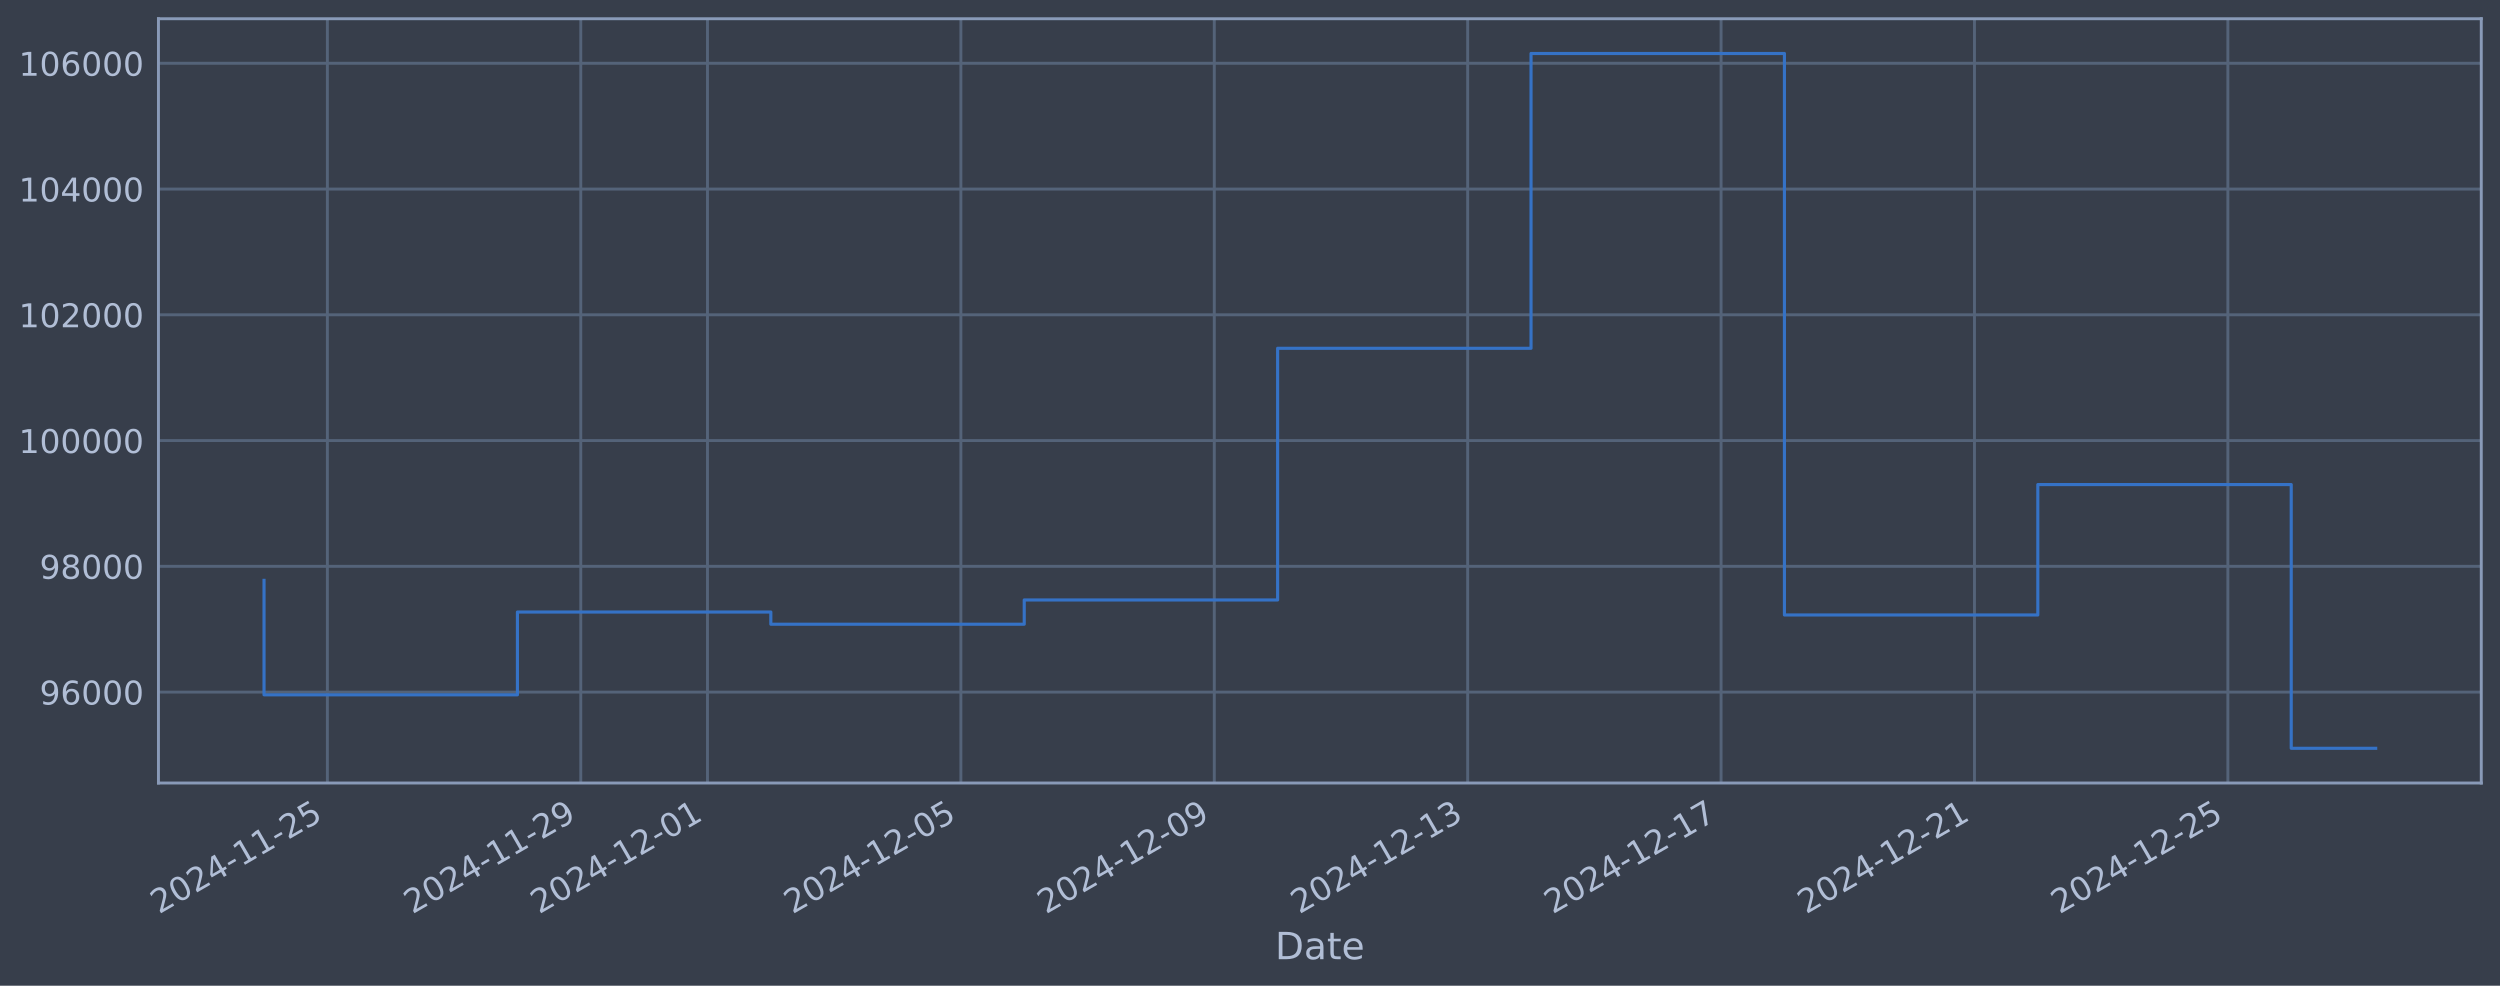
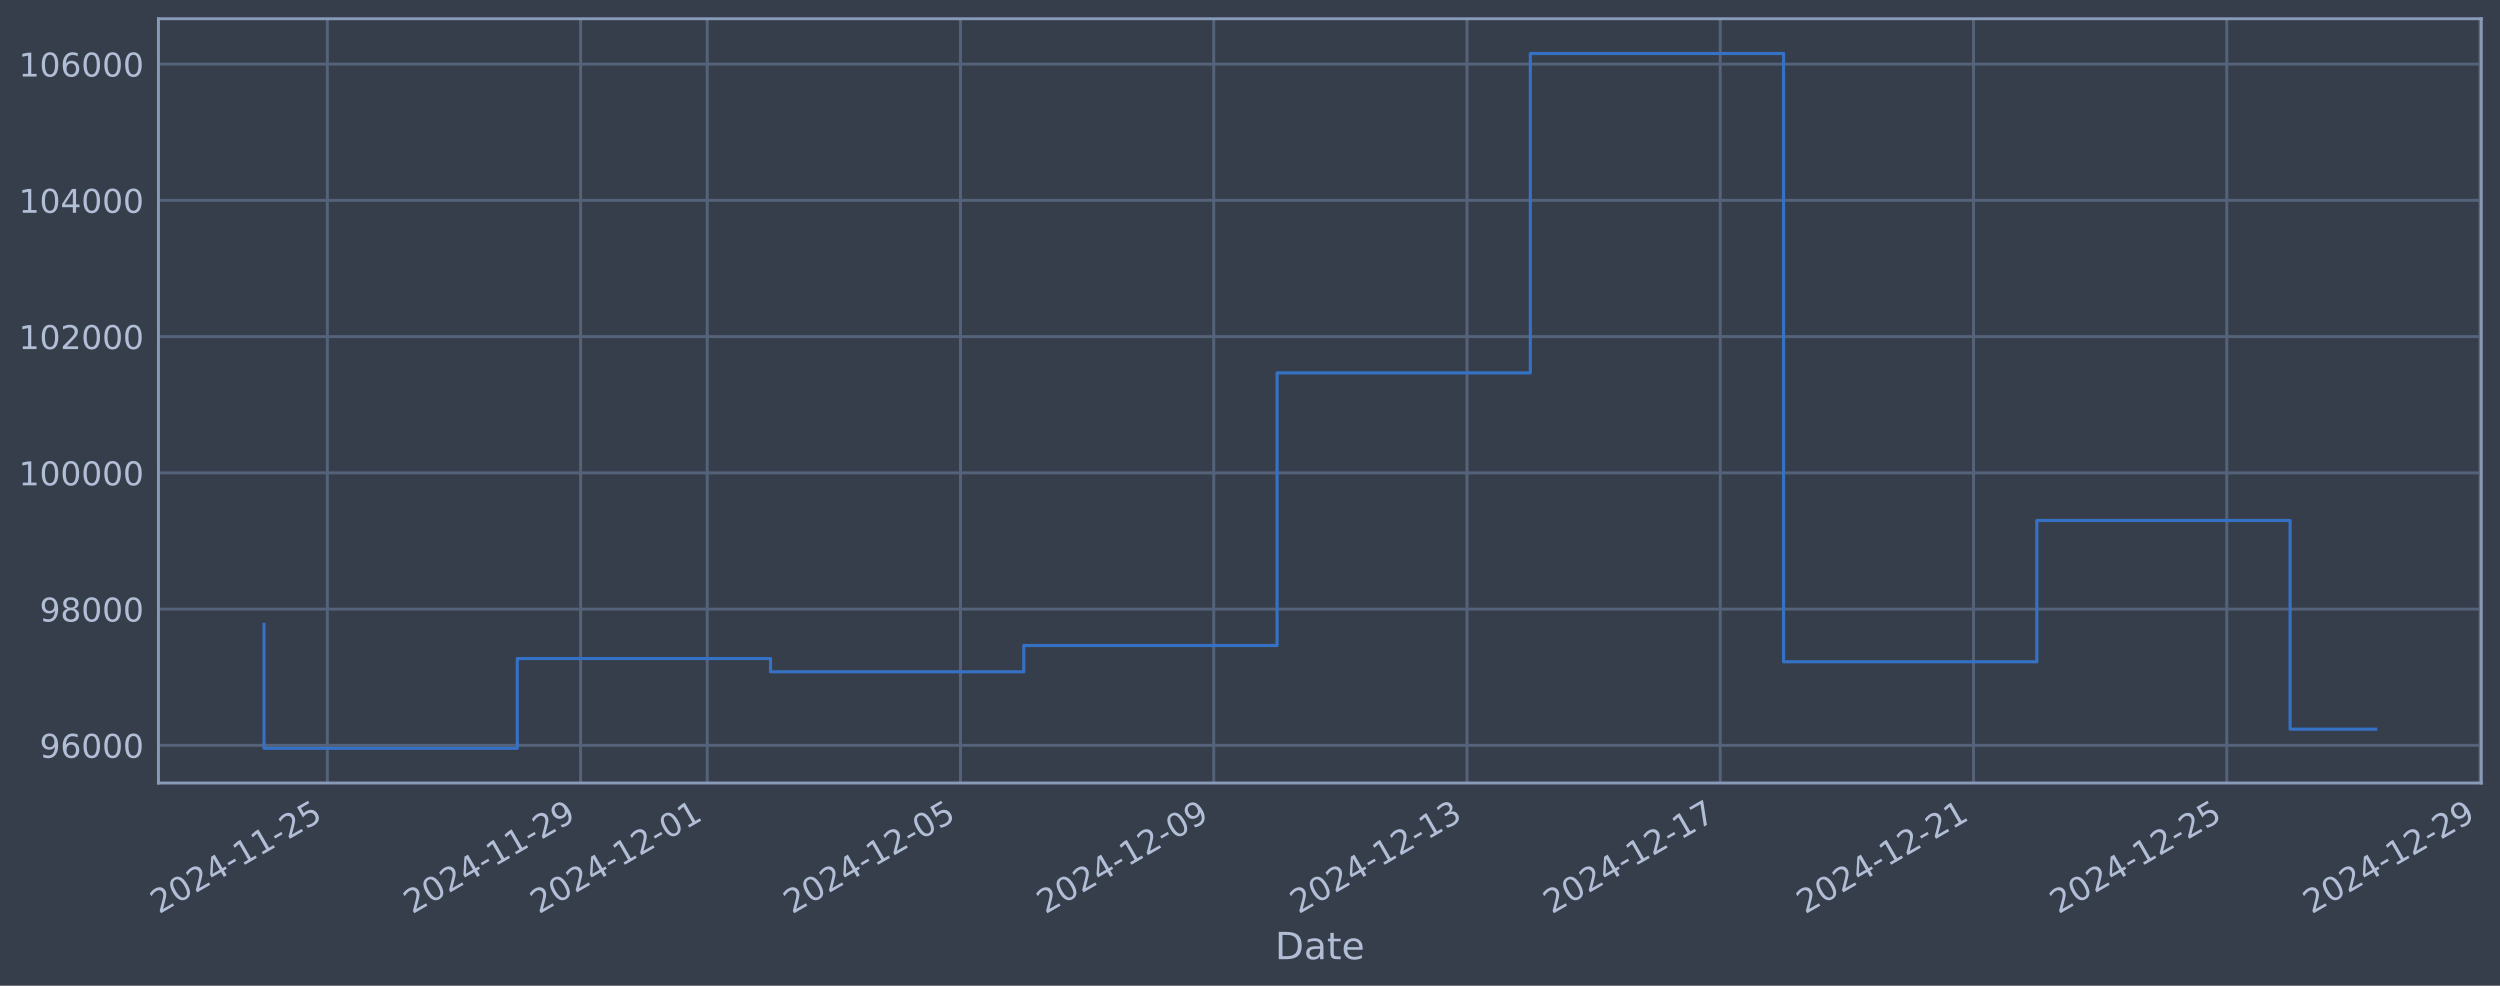
<svg xmlns="http://www.w3.org/2000/svg" xmlns:xlink="http://www.w3.org/1999/xlink" width="960.9pt" height="378.87pt" viewBox="0 0 960.9 378.87" version="1.1">
  <defs>
    <style type="text/css">*{stroke-linejoin: round; stroke-linecap: butt}</style>
  </defs>
  <g id="figure_1">
    <g id="patch_1">
      <path d="M 0 378.87  L 960.9 378.87  L 960.9 0  L 0 0  z " style="fill: #373e4b" />
    </g>
    <g id="axes_1">
      <g id="patch_2">
        <path d="M 60.901 300.96  L 953.701 300.96  L 953.701 7.2  L 60.901 7.2  z " style="fill: #373e4b" />
      </g>
      <g id="matplotlib.axis_1">
        <g id="xtick_1">
          <g id="line2d_1">
-             <path d="M 125.831 300.96  L 125.831 7.2  " clip-path="url(#p6610944c30)" style="fill: none; stroke: #546379; stroke-width: 1.12; stroke-linecap: square" />
+             <path d="M 125.818 300.96  L 125.818 7.2  " clip-path="url(#p6c121c5e5f)" style="fill: none; stroke: #546379; stroke-width: 1.12; stroke-linecap: square" />
          </g>
          <g id="line2d_2" />
          <g id="text_1">
-             <g style="fill: #b1bed6" transform="translate(61.10591 351.4642) rotate(-30) scale(0.126 -0.126)">
+             <g style="fill: #b1bed6" transform="translate(61.09231 351.4642) rotate(-30) scale(0.126 -0.126)">
              <defs>
                <path id="DejaVuSans-32" d="M 1228 531  L 3431 531  L 3431 0  L 469 0  L 469 531  Q 828 903 1448 1529  Q 2069 2156 2228 2338  Q 2531 2678 2651 2914  Q 2772 3150 2772 3378  Q 2772 3750 2511 3984  Q 2250 4219 1831 4219  Q 1534 4219 1204 4116  Q 875 4013 500 3803  L 500 4441  Q 881 4594 1212 4672  Q 1544 4750 1819 4750  Q 2544 4750 2975 4387  Q 3406 4025 3406 3419  Q 3406 3131 3298 2873  Q 3191 2616 2906 2266  Q 2828 2175 2409 1742  Q 1991 1309 1228 531  z " transform="scale(0.015625)" />
                <path id="DejaVuSans-30" d="M 2034 4250  Q 1547 4250 1301 3770  Q 1056 3291 1056 2328  Q 1056 1369 1301 889  Q 1547 409 2034 409  Q 2525 409 2770 889  Q 3016 1369 3016 2328  Q 3016 3291 2770 3770  Q 2525 4250 2034 4250  z M 2034 4750  Q 2819 4750 3233 4129  Q 3647 3509 3647 2328  Q 3647 1150 3233 529  Q 2819 -91 2034 -91  Q 1250 -91 836 529  Q 422 1150 422 2328  Q 422 3509 836 4129  Q 1250 4750 2034 4750  z " transform="scale(0.015625)" />
                <path id="DejaVuSans-34" d="M 2419 4116  L 825 1625  L 2419 1625  L 2419 4116  z M 2253 4666  L 3047 4666  L 3047 1625  L 3713 1625  L 3713 1100  L 3047 1100  L 3047 0  L 2419 0  L 2419 1100  L 313 1100  L 313 1709  L 2253 4666  z " transform="scale(0.015625)" />
                <path id="DejaVuSans-2d" d="M 313 2009  L 1997 2009  L 1997 1497  L 313 1497  L 313 2009  z " transform="scale(0.015625)" />
                <path id="DejaVuSans-31" d="M 794 531  L 1825 531  L 1825 4091  L 703 3866  L 703 4441  L 1819 4666  L 2450 4666  L 2450 531  L 3481 531  L 3481 0  L 794 0  L 794 531  z " transform="scale(0.015625)" />
                <path id="DejaVuSans-35" d="M 691 4666  L 3169 4666  L 3169 4134  L 1269 4134  L 1269 2991  Q 1406 3038 1543 3061  Q 1681 3084 1819 3084  Q 2600 3084 3056 2656  Q 3513 2228 3513 1497  Q 3513 744 3044 326  Q 2575 -91 1722 -91  Q 1428 -91 1123 -41  Q 819 9 494 109  L 494 744  Q 775 591 1075 516  Q 1375 441 1709 441  Q 2250 441 2565 725  Q 2881 1009 2881 1497  Q 2881 1984 2565 2268  Q 2250 2553 1709 2553  Q 1456 2553 1204 2497  Q 953 2441 691 2322  L 691 4666  z " transform="scale(0.015625)" />
              </defs>
              <use xlink:href="#DejaVuSans-32" />
              <use xlink:href="#DejaVuSans-30" transform="translate(63.62305 0)" />
              <use xlink:href="#DejaVuSans-32" transform="translate(127.2461 0)" />
              <use xlink:href="#DejaVuSans-34" transform="translate(190.8691 0)" />
              <use xlink:href="#DejaVuSans-2d" transform="translate(254.4922 0)" />
              <use xlink:href="#DejaVuSans-31" transform="translate(290.5762 0)" />
              <use xlink:href="#DejaVuSans-31" transform="translate(354.1992 0)" />
              <use xlink:href="#DejaVuSans-2d" transform="translate(417.8223 0)" />
              <use xlink:href="#DejaVuSans-32" transform="translate(453.9062 0)" />
              <use xlink:href="#DejaVuSans-35" transform="translate(517.5293 0)" />
            </g>
          </g>
        </g>
        <g id="xtick_2">
          <g id="line2d_3">
-             <path d="M 223.228 300.96  L 223.228 7.2  " clip-path="url(#p6610944c30)" style="fill: none; stroke: #546379; stroke-width: 1.12; stroke-linecap: square" />
+             <path d="M 223.16 300.96  L 223.16 7.2  " clip-path="url(#p6c121c5e5f)" style="fill: none; stroke: #546379; stroke-width: 1.12; stroke-linecap: square" />
          </g>
          <g id="line2d_4" />
          <g id="text_2">
-             <g style="fill: #b1bed6" transform="translate(158.5023 351.4642) rotate(-30) scale(0.126 -0.126)">
+             <g style="fill: #b1bed6" transform="translate(158.4343 351.4642) rotate(-30) scale(0.126 -0.126)">
              <defs>
                <path id="DejaVuSans-39" d="M 703 97  L 703 672  Q 941 559 1184 500  Q 1428 441 1663 441  Q 2288 441 2617 861  Q 2947 1281 2994 2138  Q 2813 1869 2534 1725  Q 2256 1581 1919 1581  Q 1219 1581 811 2004  Q 403 2428 403 3163  Q 403 3881 828 4315  Q 1253 4750 1959 4750  Q 2769 4750 3195 4129  Q 3622 3509 3622 2328  Q 3622 1225 3098 567  Q 2575 -91 1691 -91  Q 1453 -91 1209 -44  Q 966 3 703 97  z M 1959 2075  Q 2384 2075 2632 2365  Q 2881 2656 2881 3163  Q 2881 3666 2632 3958  Q 2384 4250 1959 4250  Q 1534 4250 1286 3958  Q 1038 3666 1038 3163  Q 1038 2656 1286 2365  Q 1534 2075 1959 2075  z " transform="scale(0.015625)" />
              </defs>
              <use xlink:href="#DejaVuSans-32" />
              <use xlink:href="#DejaVuSans-30" transform="translate(63.62305 0)" />
              <use xlink:href="#DejaVuSans-32" transform="translate(127.2461 0)" />
              <use xlink:href="#DejaVuSans-34" transform="translate(190.8691 0)" />
              <use xlink:href="#DejaVuSans-2d" transform="translate(254.4922 0)" />
              <use xlink:href="#DejaVuSans-31" transform="translate(290.5762 0)" />
              <use xlink:href="#DejaVuSans-31" transform="translate(354.1992 0)" />
              <use xlink:href="#DejaVuSans-2d" transform="translate(417.8223 0)" />
              <use xlink:href="#DejaVuSans-32" transform="translate(453.9062 0)" />
              <use xlink:href="#DejaVuSans-39" transform="translate(517.5293 0)" />
            </g>
          </g>
        </g>
        <g id="xtick_3">
          <g id="line2d_5">
-             <path d="M 271.926 300.96  L 271.926 7.2  " clip-path="url(#p6610944c30)" style="fill: none; stroke: #546379; stroke-width: 1.12; stroke-linecap: square" />
+             <path d="M 271.831 300.96  L 271.831 7.2  " clip-path="url(#p6c121c5e5f)" style="fill: none; stroke: #546379; stroke-width: 1.12; stroke-linecap: square" />
          </g>
          <g id="line2d_6" />
          <g id="text_3">
-             <g style="fill: #b1bed6" transform="translate(207.2005 351.4642) rotate(-30) scale(0.126 -0.126)">
+             <g style="fill: #b1bed6" transform="translate(207.1053 351.4642) rotate(-30) scale(0.126 -0.126)">
              <use xlink:href="#DejaVuSans-32" />
              <use xlink:href="#DejaVuSans-30" transform="translate(63.62305 0)" />
              <use xlink:href="#DejaVuSans-32" transform="translate(127.2461 0)" />
              <use xlink:href="#DejaVuSans-34" transform="translate(190.8691 0)" />
              <use xlink:href="#DejaVuSans-2d" transform="translate(254.4922 0)" />
              <use xlink:href="#DejaVuSans-31" transform="translate(290.5762 0)" />
              <use xlink:href="#DejaVuSans-32" transform="translate(354.1992 0)" />
              <use xlink:href="#DejaVuSans-2d" transform="translate(417.8223 0)" />
              <use xlink:href="#DejaVuSans-30" transform="translate(453.9062 0)" />
              <use xlink:href="#DejaVuSans-31" transform="translate(517.5293 0)" />
            </g>
          </g>
        </g>
        <g id="xtick_4">
          <g id="line2d_7">
-             <path d="M 369.322 300.96  L 369.322 7.2  " clip-path="url(#p6610944c30)" style="fill: none; stroke: #546379; stroke-width: 1.12; stroke-linecap: square" />
+             <path d="M 369.173 300.96  L 369.173 7.2  " clip-path="url(#p6c121c5e5f)" style="fill: none; stroke: #546379; stroke-width: 1.12; stroke-linecap: square" />
          </g>
          <g id="line2d_8" />
          <g id="text_4">
-             <g style="fill: #b1bed6" transform="translate(304.5969 351.4642) rotate(-30) scale(0.126 -0.126)">
+             <g style="fill: #b1bed6" transform="translate(304.4473 351.4642) rotate(-30) scale(0.126 -0.126)">
              <use xlink:href="#DejaVuSans-32" />
              <use xlink:href="#DejaVuSans-30" transform="translate(63.62305 0)" />
              <use xlink:href="#DejaVuSans-32" transform="translate(127.2461 0)" />
              <use xlink:href="#DejaVuSans-34" transform="translate(190.8691 0)" />
              <use xlink:href="#DejaVuSans-2d" transform="translate(254.4922 0)" />
              <use xlink:href="#DejaVuSans-31" transform="translate(290.5762 0)" />
              <use xlink:href="#DejaVuSans-32" transform="translate(354.1992 0)" />
              <use xlink:href="#DejaVuSans-2d" transform="translate(417.8223 0)" />
              <use xlink:href="#DejaVuSans-30" transform="translate(453.9062 0)" />
              <use xlink:href="#DejaVuSans-35" transform="translate(517.5293 0)" />
            </g>
          </g>
        </g>
        <g id="xtick_5">
          <g id="line2d_9">
-             <path d="M 466.719 300.96  L 466.719 7.2  " clip-path="url(#p6610944c30)" style="fill: none; stroke: #546379; stroke-width: 1.12; stroke-linecap: square" />
+             <path d="M 466.515 300.96  L 466.515 7.2  " clip-path="url(#p6c121c5e5f)" style="fill: none; stroke: #546379; stroke-width: 1.12; stroke-linecap: square" />
          </g>
          <g id="line2d_10" />
          <g id="text_5">
-             <g style="fill: #b1bed6" transform="translate(401.9933 351.4642) rotate(-30) scale(0.126 -0.126)">
+             <g style="fill: #b1bed6" transform="translate(401.7892 351.4642) rotate(-30) scale(0.126 -0.126)">
              <use xlink:href="#DejaVuSans-32" />
              <use xlink:href="#DejaVuSans-30" transform="translate(63.62305 0)" />
              <use xlink:href="#DejaVuSans-32" transform="translate(127.2461 0)" />
              <use xlink:href="#DejaVuSans-34" transform="translate(190.8691 0)" />
              <use xlink:href="#DejaVuSans-2d" transform="translate(254.4922 0)" />
              <use xlink:href="#DejaVuSans-31" transform="translate(290.5762 0)" />
              <use xlink:href="#DejaVuSans-32" transform="translate(354.1992 0)" />
              <use xlink:href="#DejaVuSans-2d" transform="translate(417.8223 0)" />
              <use xlink:href="#DejaVuSans-30" transform="translate(453.9062 0)" />
              <use xlink:href="#DejaVuSans-39" transform="translate(517.5293 0)" />
            </g>
          </g>
        </g>
        <g id="xtick_6">
          <g id="line2d_11">
-             <path d="M 564.115 300.96  L 564.115 7.2  " clip-path="url(#p6610944c30)" style="fill: none; stroke: #546379; stroke-width: 1.12; stroke-linecap: square" />
+             <path d="M 563.857 300.96  L 563.857 7.2  " clip-path="url(#p6c121c5e5f)" style="fill: none; stroke: #546379; stroke-width: 1.12; stroke-linecap: square" />
          </g>
          <g id="line2d_12" />
          <g id="text_6">
-             <g style="fill: #b1bed6" transform="translate(499.3897 351.4642) rotate(-30) scale(0.126 -0.126)">
+             <g style="fill: #b1bed6" transform="translate(499.1312 351.4642) rotate(-30) scale(0.126 -0.126)">
              <defs>
                <path id="DejaVuSans-33" d="M 2597 2516  Q 3050 2419 3304 2112  Q 3559 1806 3559 1356  Q 3559 666 3084 287  Q 2609 -91 1734 -91  Q 1441 -91 1130 -33  Q 819 25 488 141  L 488 750  Q 750 597 1062 519  Q 1375 441 1716 441  Q 2309 441 2620 675  Q 2931 909 2931 1356  Q 2931 1769 2642 2001  Q 2353 2234 1838 2234  L 1294 2234  L 1294 2753  L 1863 2753  Q 2328 2753 2575 2939  Q 2822 3125 2822 3475  Q 2822 3834 2567 4026  Q 2313 4219 1838 4219  Q 1578 4219 1281 4162  Q 984 4106 628 3988  L 628 4550  Q 988 4650 1302 4700  Q 1616 4750 1894 4750  Q 2613 4750 3031 4423  Q 3450 4097 3450 3541  Q 3450 3153 3228 2886  Q 3006 2619 2597 2516  z " transform="scale(0.015625)" />
              </defs>
              <use xlink:href="#DejaVuSans-32" />
              <use xlink:href="#DejaVuSans-30" transform="translate(63.62305 0)" />
              <use xlink:href="#DejaVuSans-32" transform="translate(127.2461 0)" />
              <use xlink:href="#DejaVuSans-34" transform="translate(190.8691 0)" />
              <use xlink:href="#DejaVuSans-2d" transform="translate(254.4922 0)" />
              <use xlink:href="#DejaVuSans-31" transform="translate(290.5762 0)" />
              <use xlink:href="#DejaVuSans-32" transform="translate(354.1992 0)" />
              <use xlink:href="#DejaVuSans-2d" transform="translate(417.8223 0)" />
              <use xlink:href="#DejaVuSans-31" transform="translate(453.9062 0)" />
              <use xlink:href="#DejaVuSans-33" transform="translate(517.5293 0)" />
            </g>
          </g>
        </g>
        <g id="xtick_7">
          <g id="line2d_13">
-             <path d="M 661.512 300.96  L 661.512 7.2  " clip-path="url(#p6610944c30)" style="fill: none; stroke: #546379; stroke-width: 1.12; stroke-linecap: square" />
+             <path d="M 661.199 300.96  L 661.199 7.2  " clip-path="url(#p6c121c5e5f)" style="fill: none; stroke: #546379; stroke-width: 1.12; stroke-linecap: square" />
          </g>
          <g id="line2d_14" />
          <g id="text_7">
-             <g style="fill: #b1bed6" transform="translate(596.7861 351.4642) rotate(-30) scale(0.126 -0.126)">
+             <g style="fill: #b1bed6" transform="translate(596.4732 351.4642) rotate(-30) scale(0.126 -0.126)">
              <defs>
                <path id="DejaVuSans-37" d="M 525 4666  L 3525 4666  L 3525 4397  L 1831 0  L 1172 0  L 2766 4134  L 525 4134  L 525 4666  z " transform="scale(0.015625)" />
              </defs>
              <use xlink:href="#DejaVuSans-32" />
              <use xlink:href="#DejaVuSans-30" transform="translate(63.62305 0)" />
              <use xlink:href="#DejaVuSans-32" transform="translate(127.2461 0)" />
              <use xlink:href="#DejaVuSans-34" transform="translate(190.8691 0)" />
              <use xlink:href="#DejaVuSans-2d" transform="translate(254.4922 0)" />
              <use xlink:href="#DejaVuSans-31" transform="translate(290.5762 0)" />
              <use xlink:href="#DejaVuSans-32" transform="translate(354.1992 0)" />
              <use xlink:href="#DejaVuSans-2d" transform="translate(417.8223 0)" />
              <use xlink:href="#DejaVuSans-31" transform="translate(453.9062 0)" />
              <use xlink:href="#DejaVuSans-37" transform="translate(517.5293 0)" />
            </g>
          </g>
        </g>
        <g id="xtick_8">
          <g id="line2d_15">
-             <path d="M 758.908 300.96  L 758.908 7.2  " clip-path="url(#p6610944c30)" style="fill: none; stroke: #546379; stroke-width: 1.12; stroke-linecap: square" />
+             <path d="M 758.541 300.96  L 758.541 7.2  " clip-path="url(#p6c121c5e5f)" style="fill: none; stroke: #546379; stroke-width: 1.12; stroke-linecap: square" />
          </g>
          <g id="line2d_16" />
          <g id="text_8">
-             <g style="fill: #b1bed6" transform="translate(694.1825 351.4642) rotate(-30) scale(0.126 -0.126)">
+             <g style="fill: #b1bed6" transform="translate(693.8152 351.4642) rotate(-30) scale(0.126 -0.126)">
              <use xlink:href="#DejaVuSans-32" />
              <use xlink:href="#DejaVuSans-30" transform="translate(63.62305 0)" />
              <use xlink:href="#DejaVuSans-32" transform="translate(127.2461 0)" />
              <use xlink:href="#DejaVuSans-34" transform="translate(190.8691 0)" />
              <use xlink:href="#DejaVuSans-2d" transform="translate(254.4922 0)" />
              <use xlink:href="#DejaVuSans-31" transform="translate(290.5762 0)" />
              <use xlink:href="#DejaVuSans-32" transform="translate(354.1992 0)" />
              <use xlink:href="#DejaVuSans-2d" transform="translate(417.8223 0)" />
              <use xlink:href="#DejaVuSans-32" transform="translate(453.9062 0)" />
              <use xlink:href="#DejaVuSans-31" transform="translate(517.5293 0)" />
            </g>
          </g>
        </g>
        <g id="xtick_9">
          <g id="line2d_17">
-             <path d="M 856.304 300.96  L 856.304 7.2  " clip-path="url(#p6610944c30)" style="fill: none; stroke: #546379; stroke-width: 1.12; stroke-linecap: square" />
+             <path d="M 855.883 300.96  L 855.883 7.2  " clip-path="url(#p6c121c5e5f)" style="fill: none; stroke: #546379; stroke-width: 1.12; stroke-linecap: square" />
          </g>
          <g id="line2d_18" />
          <g id="text_9">
-             <g style="fill: #b1bed6" transform="translate(791.5789 351.4642) rotate(-30) scale(0.126 -0.126)">
+             <g style="fill: #b1bed6" transform="translate(791.1572 351.4642) rotate(-30) scale(0.126 -0.126)">
              <use xlink:href="#DejaVuSans-32" />
              <use xlink:href="#DejaVuSans-30" transform="translate(63.62305 0)" />
              <use xlink:href="#DejaVuSans-32" transform="translate(127.2461 0)" />
              <use xlink:href="#DejaVuSans-34" transform="translate(190.8691 0)" />
              <use xlink:href="#DejaVuSans-2d" transform="translate(254.4922 0)" />
              <use xlink:href="#DejaVuSans-31" transform="translate(290.5762 0)" />
              <use xlink:href="#DejaVuSans-32" transform="translate(354.1992 0)" />
              <use xlink:href="#DejaVuSans-2d" transform="translate(417.8223 0)" />
              <use xlink:href="#DejaVuSans-32" transform="translate(453.9062 0)" />
              <use xlink:href="#DejaVuSans-35" transform="translate(517.5293 0)" />
            </g>
          </g>
        </g>
-         <g id="text_10">
+         <g id="xtick_10">
+           <g id="line2d_19">
+             <path d="M 953.225 300.96  L 953.225 7.2  " clip-path="url(#p6c121c5e5f)" style="fill: none; stroke: #546379; stroke-width: 1.12; stroke-linecap: square" />
+           </g>
+           <g id="line2d_20" />
+           <g id="text_10">
+             <g style="fill: #b1bed6" transform="translate(888.4991 351.4642) rotate(-30) scale(0.126 -0.126)">
+               <use xlink:href="#DejaVuSans-32" />
+               <use xlink:href="#DejaVuSans-30" transform="translate(63.62305 0)" />
+               <use xlink:href="#DejaVuSans-32" transform="translate(127.2461 0)" />
+               <use xlink:href="#DejaVuSans-34" transform="translate(190.8691 0)" />
+               <use xlink:href="#DejaVuSans-2d" transform="translate(254.4922 0)" />
+               <use xlink:href="#DejaVuSans-31" transform="translate(290.5762 0)" />
+               <use xlink:href="#DejaVuSans-32" transform="translate(354.1992 0)" />
+               <use xlink:href="#DejaVuSans-2d" transform="translate(417.8223 0)" />
+               <use xlink:href="#DejaVuSans-32" transform="translate(453.9062 0)" />
+               <use xlink:href="#DejaVuSans-39" transform="translate(517.5293 0)" />
+             </g>
+           </g>
+         </g>
+         <g id="text_11">
          <g style="fill: #b1bed6" transform="translate(490.0914 368.6753) scale(0.144 -0.144)">
            <defs>
              <path id="DejaVuSans-44" d="M 1259 4147  L 1259 519  L 2022 519  Q 2988 519 3436 956  Q 3884 1394 3884 2338  Q 3884 3275 3436 3711  Q 2988 4147 2022 4147  L 1259 4147  z M 628 4666  L 1925 4666  Q 3281 4666 3915 4102  Q 4550 3538 4550 2338  Q 4550 1131 3912 565  Q 3275 0 1925 0  L 628 0  L 628 4666  z " transform="scale(0.015625)" />
              <path id="DejaVuSans-61" d="M 2194 1759  Q 1497 1759 1228 1600  Q 959 1441 959 1056  Q 959 750 1161 570  Q 1363 391 1709 391  Q 2188 391 2477 730  Q 2766 1069 2766 1631  L 2766 1759  L 2194 1759  z M 3341 1997  L 3341 0  L 2766 0  L 2766 531  Q 2569 213 2275 61  Q 1981 -91 1556 -91  Q 1019 -91 701 211  Q 384 513 384 1019  Q 384 1609 779 1909  Q 1175 2209 1959 2209  L 2766 2209  L 2766 2266  Q 2766 2663 2505 2880  Q 2244 3097 1772 3097  Q 1472 3097 1187 3025  Q 903 2953 641 2809  L 641 3341  Q 956 3463 1253 3523  Q 1550 3584 1831 3584  Q 2591 3584 2966 3190  Q 3341 2797 3341 1997  z " transform="scale(0.015625)" />
              <path id="DejaVuSans-74" d="M 1172 4494  L 1172 3500  L 2356 3500  L 2356 3053  L 1172 3053  L 1172 1153  Q 1172 725 1289 603  Q 1406 481 1766 481  L 2356 481  L 2356 0  L 1766 0  Q 1100 0 847 248  Q 594 497 594 1153  L 594 3053  L 172 3053  L 172 3500  L 594 3500  L 594 4494  L 1172 4494  z " transform="scale(0.015625)" />
              <path id="DejaVuSans-65" d="M 3597 1894  L 3597 1613  L 953 1613  Q 991 1019 1311 708  Q 1631 397 2203 397  Q 2534 397 2845 478  Q 3156 559 3463 722  L 3463 178  Q 3153 47 2828 -22  Q 2503 -91 2169 -91  Q 1331 -91 842 396  Q 353 884 353 1716  Q 353 2575 817 3079  Q 1281 3584 2069 3584  Q 2775 3584 3186 3129  Q 3597 2675 3597 1894  z M 3022 2063  Q 3016 2534 2758 2815  Q 2500 3097 2075 3097  Q 1594 3097 1305 2825  Q 1016 2553 972 2059  L 3022 2063  z " transform="scale(0.015625)" />
            </defs>
            <use xlink:href="#DejaVuSans-44" />
            <use xlink:href="#DejaVuSans-61" transform="translate(77.00195 0)" />
            <use xlink:href="#DejaVuSans-74" transform="translate(138.2812 0)" />
            <use xlink:href="#DejaVuSans-65" transform="translate(177.4902 0)" />
          </g>
        </g>
      </g>
      <g id="matplotlib.axis_2">
        <g id="ytick_1">
-           <g id="line2d_19">
-             <path d="M 60.901 266.016  L 953.701 266.016  " clip-path="url(#p6610944c30)" style="fill: none; stroke: #546379; stroke-width: 1.12; stroke-linecap: square" />
-           </g>
-           <g id="line2d_20" />
-           <g id="text_11">
-             <g style="fill: #b1bed6" transform="translate(15.21675 270.8027) scale(0.126 -0.126)">
+           <g id="line2d_21">
+             <path d="M 60.901 286.481  L 953.701 286.481  " clip-path="url(#p6c121c5e5f)" style="fill: none; stroke: #546379; stroke-width: 1.12; stroke-linecap: square" />
+           </g>
+           <g id="line2d_22" />
+           <g id="text_12">
+             <g style="fill: #b1bed6" transform="translate(15.21675 291.2681) scale(0.126 -0.126)">
              <defs>
                <path id="DejaVuSans-36" d="M 2113 2584  Q 1688 2584 1439 2293  Q 1191 2003 1191 1497  Q 1191 994 1439 701  Q 1688 409 2113 409  Q 2538 409 2786 701  Q 3034 994 3034 1497  Q 3034 2003 2786 2293  Q 2538 2584 2113 2584  z M 3366 4563  L 3366 3988  Q 3128 4100 2886 4159  Q 2644 4219 2406 4219  Q 1781 4219 1451 3797  Q 1122 3375 1075 2522  Q 1259 2794 1537 2939  Q 1816 3084 2150 3084  Q 2853 3084 3261 2657  Q 3669 2231 3669 1497  Q 3669 778 3244 343  Q 2819 -91 2113 -91  Q 1303 -91 875 529  Q 447 1150 447 2328  Q 447 3434 972 4092  Q 1497 4750 2381 4750  Q 2619 4750 2861 4703  Q 3103 4656 3366 4563  z " transform="scale(0.015625)" />
              </defs>
              <use xlink:href="#DejaVuSans-39" />
              <use xlink:href="#DejaVuSans-36" transform="translate(63.62305 0)" />
              <use xlink:href="#DejaVuSans-30" transform="translate(127.2461 0)" />
              <use xlink:href="#DejaVuSans-30" transform="translate(190.8691 0)" />
              <use xlink:href="#DejaVuSans-30" transform="translate(254.4922 0)" />
            </g>
          </g>
        </g>
        <g id="ytick_2">
-           <g id="line2d_21">
-             <path d="M 60.901 217.677  L 953.701 217.677  " clip-path="url(#p6610944c30)" style="fill: none; stroke: #546379; stroke-width: 1.12; stroke-linecap: square" />
-           </g>
-           <g id="line2d_22" />
-           <g id="text_12">
-             <g style="fill: #b1bed6" transform="translate(15.21675 222.4643) scale(0.126 -0.126)">
+           <g id="line2d_23">
+             <path d="M 60.901 234.112  L 953.701 234.112  " clip-path="url(#p6c121c5e5f)" style="fill: none; stroke: #546379; stroke-width: 1.12; stroke-linecap: square" />
+           </g>
+           <g id="line2d_24" />
+           <g id="text_13">
+             <g style="fill: #b1bed6" transform="translate(15.21675 238.8994) scale(0.126 -0.126)">
              <defs>
                <path id="DejaVuSans-38" d="M 2034 2216  Q 1584 2216 1326 1975  Q 1069 1734 1069 1313  Q 1069 891 1326 650  Q 1584 409 2034 409  Q 2484 409 2743 651  Q 3003 894 3003 1313  Q 3003 1734 2745 1975  Q 2488 2216 2034 2216  z M 1403 2484  Q 997 2584 770 2862  Q 544 3141 544 3541  Q 544 4100 942 4425  Q 1341 4750 2034 4750  Q 2731 4750 3128 4425  Q 3525 4100 3525 3541  Q 3525 3141 3298 2862  Q 3072 2584 2669 2484  Q 3125 2378 3379 2068  Q 3634 1759 3634 1313  Q 3634 634 3220 271  Q 2806 -91 2034 -91  Q 1263 -91 848 271  Q 434 634 434 1313  Q 434 1759 690 2068  Q 947 2378 1403 2484  z M 1172 3481  Q 1172 3119 1398 2916  Q 1625 2713 2034 2713  Q 2441 2713 2670 2916  Q 2900 3119 2900 3481  Q 2900 3844 2670 4047  Q 2441 4250 2034 4250  Q 1625 4250 1398 4047  Q 1172 3844 1172 3481  z " transform="scale(0.015625)" />
              </defs>
              <use xlink:href="#DejaVuSans-39" />
              <use xlink:href="#DejaVuSans-38" transform="translate(63.62305 0)" />
              <use xlink:href="#DejaVuSans-30" transform="translate(127.2461 0)" />
              <use xlink:href="#DejaVuSans-30" transform="translate(190.8691 0)" />
              <use xlink:href="#DejaVuSans-30" transform="translate(254.4922 0)" />
            </g>
          </g>
        </g>
        <g id="ytick_3">
-           <g id="line2d_23">
-             <path d="M 60.901 169.339  L 953.701 169.339  " clip-path="url(#p6610944c30)" style="fill: none; stroke: #546379; stroke-width: 1.12; stroke-linecap: square" />
-           </g>
-           <g id="line2d_24" />
-           <g id="text_13">
-             <g style="fill: #b1bed6" transform="translate(7.2 174.1258) scale(0.126 -0.126)">
-               <use xlink:href="#DejaVuSans-31" />
-               <use xlink:href="#DejaVuSans-30" transform="translate(63.62305 0)" />
-               <use xlink:href="#DejaVuSans-30" transform="translate(127.2461 0)" />
-               <use xlink:href="#DejaVuSans-30" transform="translate(190.8691 0)" />
-               <use xlink:href="#DejaVuSans-30" transform="translate(254.4922 0)" />
-               <use xlink:href="#DejaVuSans-30" transform="translate(318.1152 0)" />
-             </g>
-           </g>
-         </g>
-         <g id="ytick_4">
          <g id="line2d_25">
-             <path d="M 60.901 121  L 953.701 121  " clip-path="url(#p6610944c30)" style="fill: none; stroke: #546379; stroke-width: 1.12; stroke-linecap: square" />
+             <path d="M 60.901 181.744  L 953.701 181.744  " clip-path="url(#p6c121c5e5f)" style="fill: none; stroke: #546379; stroke-width: 1.12; stroke-linecap: square" />
          </g>
          <g id="line2d_26" />
          <g id="text_14">
-             <g style="fill: #b1bed6" transform="translate(7.2 125.7873) scale(0.126 -0.126)">
+             <g style="fill: #b1bed6" transform="translate(7.2 186.5308) scale(0.126 -0.126)">
              <use xlink:href="#DejaVuSans-31" />
              <use xlink:href="#DejaVuSans-30" transform="translate(63.62305 0)" />
-               <use xlink:href="#DejaVuSans-32" transform="translate(127.2461 0)" />
+               <use xlink:href="#DejaVuSans-30" transform="translate(127.2461 0)" />
              <use xlink:href="#DejaVuSans-30" transform="translate(190.8691 0)" />
              <use xlink:href="#DejaVuSans-30" transform="translate(254.4922 0)" />
              <use xlink:href="#DejaVuSans-30" transform="translate(318.1152 0)" />
            </g>
          </g>
        </g>
-         <g id="ytick_5">
+         <g id="ytick_4">
          <g id="line2d_27">
-             <path d="M 60.901 72.662  L 953.701 72.662  " clip-path="url(#p6610944c30)" style="fill: none; stroke: #546379; stroke-width: 1.12; stroke-linecap: square" />
+             <path d="M 60.901 129.375  L 953.701 129.375  " clip-path="url(#p6c121c5e5f)" style="fill: none; stroke: #546379; stroke-width: 1.12; stroke-linecap: square" />
          </g>
          <g id="line2d_28" />
          <g id="text_15">
-             <g style="fill: #b1bed6" transform="translate(7.2 77.44885) scale(0.126 -0.126)">
+             <g style="fill: #b1bed6" transform="translate(7.2 134.1621) scale(0.126 -0.126)">
              <use xlink:href="#DejaVuSans-31" />
              <use xlink:href="#DejaVuSans-30" transform="translate(63.62305 0)" />
-               <use xlink:href="#DejaVuSans-34" transform="translate(127.2461 0)" />
+               <use xlink:href="#DejaVuSans-32" transform="translate(127.2461 0)" />
              <use xlink:href="#DejaVuSans-30" transform="translate(190.8691 0)" />
              <use xlink:href="#DejaVuSans-30" transform="translate(254.4922 0)" />
              <use xlink:href="#DejaVuSans-30" transform="translate(318.1152 0)" />
            </g>
          </g>
        </g>
-         <g id="ytick_6">
+         <g id="ytick_5">
          <g id="line2d_29">
-             <path d="M 60.901 24.323  L 953.701 24.323  " clip-path="url(#p6610944c30)" style="fill: none; stroke: #546379; stroke-width: 1.12; stroke-linecap: square" />
+             <path d="M 60.901 77.006  L 953.701 77.006  " clip-path="url(#p6c121c5e5f)" style="fill: none; stroke: #546379; stroke-width: 1.12; stroke-linecap: square" />
          </g>
          <g id="line2d_30" />
          <g id="text_16">
-             <g style="fill: #b1bed6" transform="translate(7.2 29.11039) scale(0.126 -0.126)">
+             <g style="fill: #b1bed6" transform="translate(7.2 81.79343) scale(0.126 -0.126)">
              <use xlink:href="#DejaVuSans-31" />
              <use xlink:href="#DejaVuSans-30" transform="translate(63.62305 0)" />
+               <use xlink:href="#DejaVuSans-34" transform="translate(127.2461 0)" />
+               <use xlink:href="#DejaVuSans-30" transform="translate(190.8691 0)" />
+               <use xlink:href="#DejaVuSans-30" transform="translate(254.4922 0)" />
+               <use xlink:href="#DejaVuSans-30" transform="translate(318.1152 0)" />
+             </g>
+           </g>
+         </g>
+         <g id="ytick_6">
+           <g id="line2d_31">
+             <path d="M 60.901 24.638  L 953.701 24.638  " clip-path="url(#p6c121c5e5f)" style="fill: none; stroke: #546379; stroke-width: 1.12; stroke-linecap: square" />
+           </g>
+           <g id="line2d_32" />
+           <g id="text_17">
+             <g style="fill: #b1bed6" transform="translate(7.2 29.42476) scale(0.126 -0.126)">
+               <use xlink:href="#DejaVuSans-31" />
+               <use xlink:href="#DejaVuSans-30" transform="translate(63.62305 0)" />
              <use xlink:href="#DejaVuSans-36" transform="translate(127.2461 0)" />
              <use xlink:href="#DejaVuSans-30" transform="translate(190.8691 0)" />
              <use xlink:href="#DejaVuSans-30" transform="translate(254.4922 0)" />
              <use xlink:href="#DejaVuSans-30" transform="translate(318.1152 0)" />
            </g>
          </g>
        </g>
      </g>
-       <g id="line2d_31">
-         <path d="M 101.482 223.068  L 101.482 267.055  L 198.879 267.055  L 198.879 235.233  L 296.275 235.233  L 296.275 239.924  L 393.672 239.924  L 393.672 230.594  L 491.068 230.594  L 491.068 133.87  L 588.464 133.87  L 588.464 20.553  L 685.861 20.553  L 685.861 236.371  L 783.257 236.371  L 783.257 186.254  L 880.653 186.254  L 880.653 287.607  L 913.119 287.607  " clip-path="url(#p6610944c30)" style="fill: none; stroke: #3572c6; stroke-width: 1.2; stroke-linecap: square" />
+       <g id="line2d_33">
+         <path d="M 101.482 239.953  L 101.482 287.607  L 198.824 287.607  L 198.824 253.132  L 296.166 253.132  L 296.166 258.214  L 393.508 258.214  L 393.508 248.107  L 490.85 248.107  L 490.85 143.317  L 588.192 143.317  L 588.192 20.553  L 685.534 20.553  L 685.534 254.365  L 782.876 254.365  L 782.876 200.07  L 880.218 200.07  L 880.218 280.256  L 913.119 280.256  " clip-path="url(#p6c121c5e5f)" style="fill: none; stroke: #3572c6; stroke-width: 1.2; stroke-linecap: square" />
      </g>
      <g id="patch_3">
        <path d="M 60.901 300.96  L 60.901 7.2  " style="fill: none; stroke: #899ab8; stroke-width: 1.12; stroke-linejoin: miter; stroke-linecap: square" />
      </g>
      <g id="patch_4">
        <path d="M 953.701 300.96  L 953.701 7.2  " style="fill: none; stroke: #899ab8; stroke-width: 1.12; stroke-linejoin: miter; stroke-linecap: square" />
      </g>
      <g id="patch_5">
        <path d="M 60.901 300.96  L 953.701 300.96  " style="fill: none; stroke: #899ab8; stroke-width: 1.12; stroke-linejoin: miter; stroke-linecap: square" />
      </g>
      <g id="patch_6">
        <path d="M 60.901 7.2  L 953.701 7.2  " style="fill: none; stroke: #899ab8; stroke-width: 1.12; stroke-linejoin: miter; stroke-linecap: square" />
      </g>
    </g>
  </g>
  <defs>
-     <clipPath id="p6610944c30">
+     <clipPath id="p6c121c5e5f">
      <rect x="60.901" y="7.2" width="892.8" height="293.76" />
    </clipPath>
  </defs>
</svg>
